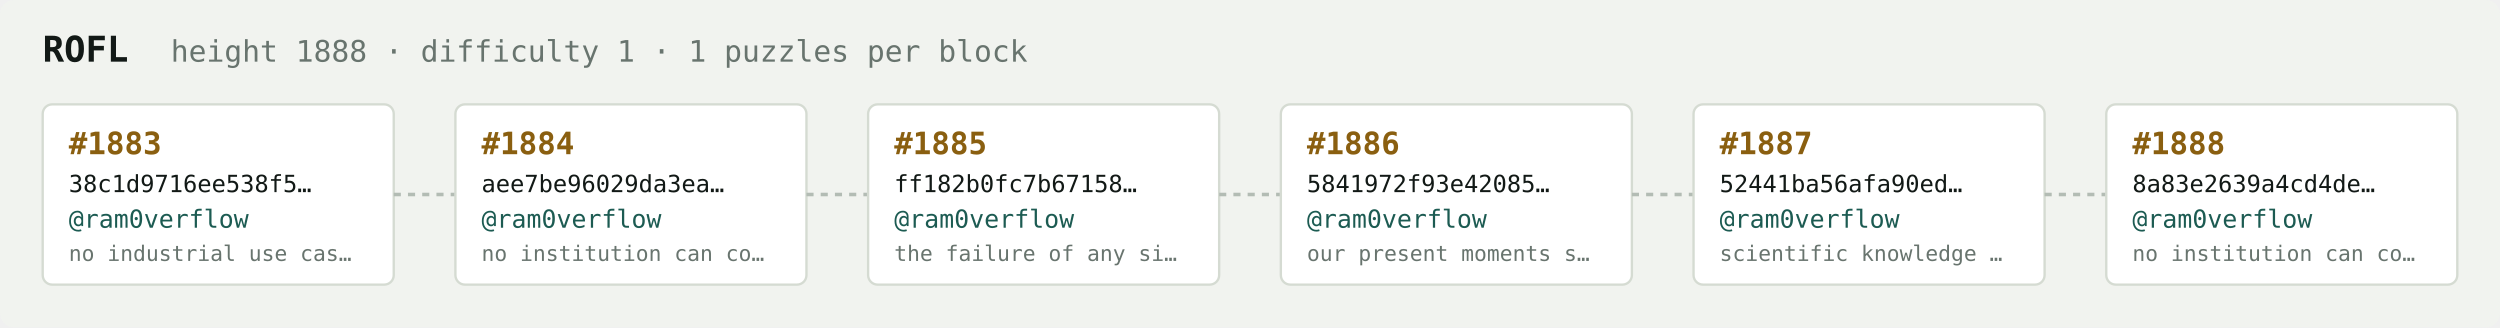
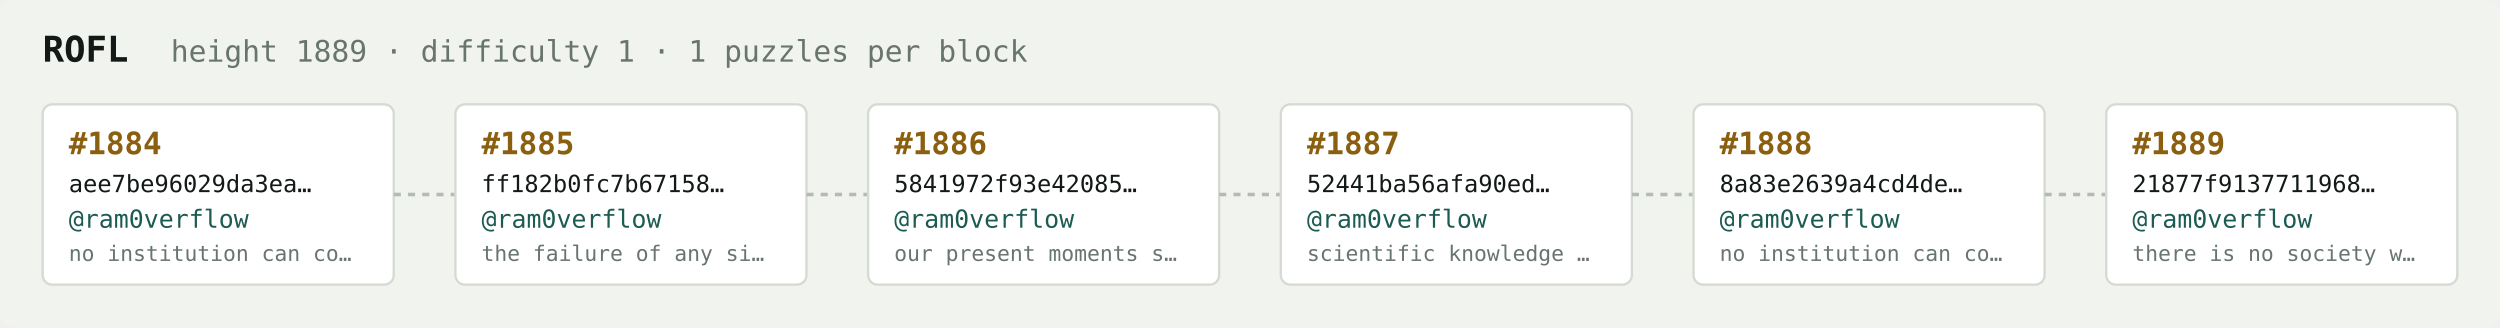
<svg xmlns="http://www.w3.org/2000/svg" width="1054" height="138" viewBox="0 0 1054 138" font-family="ui-monospace,SFMono-Regular,Menlo,monospace">
  <rect fill="#f1f3ef" width="1054" height="138" rx="6" />
  <text x="18" y="26" fill="#121916" font-size="15" font-weight="700">ROFL</text>
-   <text x="72" y="26" fill="#68746e" font-size="12.5">height 1888 · difficulty 1 · 1 puzzles per block</text>
+   <text x="72" y="26" fill="#68746e" font-size="12.5">height 1889 · difficulty 1 · 1 puzzles per block</text>
  <rect x="18" y="44" width="148" height="76" rx="4" fill="#ffffff" stroke="#d5dbd2" stroke-width="1" />
-   <text x="29" y="65" fill="#8a5f10" font-size="13" font-weight="700">#1883</text>
-   <text x="29" y="81" fill="#121916" font-size="10">38c1d9716ee538f5…</text>
+   <text x="29" y="65" fill="#8a5f10" font-size="13" font-weight="700">#1884</text>
+   <text x="29" y="81" fill="#121916" font-size="10">aee7be96029da3ea…</text>
  <text x="29" y="96" fill="#1c5b52" font-size="10.5">@ram0verflow</text>
-   <text x="29" y="110" fill="#68746e" font-size="9">no industrial use cas…</text>
+   <text x="29" y="110" fill="#68746e" font-size="9">no institution can co…</text>
  <line x1="166" y1="82.0" x2="192" y2="82.0" stroke="#b3bcb4" stroke-width="1.5" stroke-dasharray="3 3" />
  <rect x="192" y="44" width="148" height="76" rx="4" fill="#ffffff" stroke="#d5dbd2" stroke-width="1" />
-   <text x="203" y="65" fill="#8a5f10" font-size="13" font-weight="700">#1884</text>
-   <text x="203" y="81" fill="#121916" font-size="10">aee7be96029da3ea…</text>
+   <text x="203" y="65" fill="#8a5f10" font-size="13" font-weight="700">#1885</text>
+   <text x="203" y="81" fill="#121916" font-size="10">ff182b0fc7b67158…</text>
  <text x="203" y="96" fill="#1c5b52" font-size="10.5">@ram0verflow</text>
-   <text x="203" y="110" fill="#68746e" font-size="9">no institution can co…</text>
+   <text x="203" y="110" fill="#68746e" font-size="9">the failure of any si…</text>
  <line x1="340" y1="82.0" x2="366" y2="82.0" stroke="#b3bcb4" stroke-width="1.5" stroke-dasharray="3 3" />
  <rect x="366" y="44" width="148" height="76" rx="4" fill="#ffffff" stroke="#d5dbd2" stroke-width="1" />
-   <text x="377" y="65" fill="#8a5f10" font-size="13" font-weight="700">#1885</text>
-   <text x="377" y="81" fill="#121916" font-size="10">ff182b0fc7b67158…</text>
+   <text x="377" y="65" fill="#8a5f10" font-size="13" font-weight="700">#1886</text>
+   <text x="377" y="81" fill="#121916" font-size="10">5841972f93e42085…</text>
  <text x="377" y="96" fill="#1c5b52" font-size="10.5">@ram0verflow</text>
-   <text x="377" y="110" fill="#68746e" font-size="9">the failure of any si…</text>
+   <text x="377" y="110" fill="#68746e" font-size="9">our present moments s…</text>
  <line x1="514" y1="82.0" x2="540" y2="82.0" stroke="#b3bcb4" stroke-width="1.5" stroke-dasharray="3 3" />
  <rect x="540" y="44" width="148" height="76" rx="4" fill="#ffffff" stroke="#d5dbd2" stroke-width="1" />
-   <text x="551" y="65" fill="#8a5f10" font-size="13" font-weight="700">#1886</text>
-   <text x="551" y="81" fill="#121916" font-size="10">5841972f93e42085…</text>
+   <text x="551" y="65" fill="#8a5f10" font-size="13" font-weight="700">#1887</text>
+   <text x="551" y="81" fill="#121916" font-size="10">52441ba56afa90ed…</text>
  <text x="551" y="96" fill="#1c5b52" font-size="10.5">@ram0verflow</text>
-   <text x="551" y="110" fill="#68746e" font-size="9">our present moments s…</text>
+   <text x="551" y="110" fill="#68746e" font-size="9">scientific knowledge …</text>
  <line x1="688" y1="82.0" x2="714" y2="82.0" stroke="#b3bcb4" stroke-width="1.5" stroke-dasharray="3 3" />
  <rect x="714" y="44" width="148" height="76" rx="4" fill="#ffffff" stroke="#d5dbd2" stroke-width="1" />
-   <text x="725" y="65" fill="#8a5f10" font-size="13" font-weight="700">#1887</text>
-   <text x="725" y="81" fill="#121916" font-size="10">52441ba56afa90ed…</text>
+   <text x="725" y="65" fill="#8a5f10" font-size="13" font-weight="700">#1888</text>
+   <text x="725" y="81" fill="#121916" font-size="10">8a83e2639a4cd4de…</text>
  <text x="725" y="96" fill="#1c5b52" font-size="10.5">@ram0verflow</text>
-   <text x="725" y="110" fill="#68746e" font-size="9">scientific knowledge …</text>
+   <text x="725" y="110" fill="#68746e" font-size="9">no institution can co…</text>
  <line x1="862" y1="82.0" x2="888" y2="82.0" stroke="#b3bcb4" stroke-width="1.5" stroke-dasharray="3 3" />
  <rect x="888" y="44" width="148" height="76" rx="4" fill="#ffffff" stroke="#d5dbd2" stroke-width="1" />
-   <text x="899" y="65" fill="#8a5f10" font-size="13" font-weight="700">#1888</text>
-   <text x="899" y="81" fill="#121916" font-size="10">8a83e2639a4cd4de…</text>
+   <text x="899" y="65" fill="#8a5f10" font-size="13" font-weight="700">#1889</text>
+   <text x="899" y="81" fill="#121916" font-size="10">21877f9137711968…</text>
  <text x="899" y="96" fill="#1c5b52" font-size="10.5">@ram0verflow</text>
-   <text x="899" y="110" fill="#68746e" font-size="9">no institution can co…</text>
+   <text x="899" y="110" fill="#68746e" font-size="9">there is no society w…</text>
</svg>
